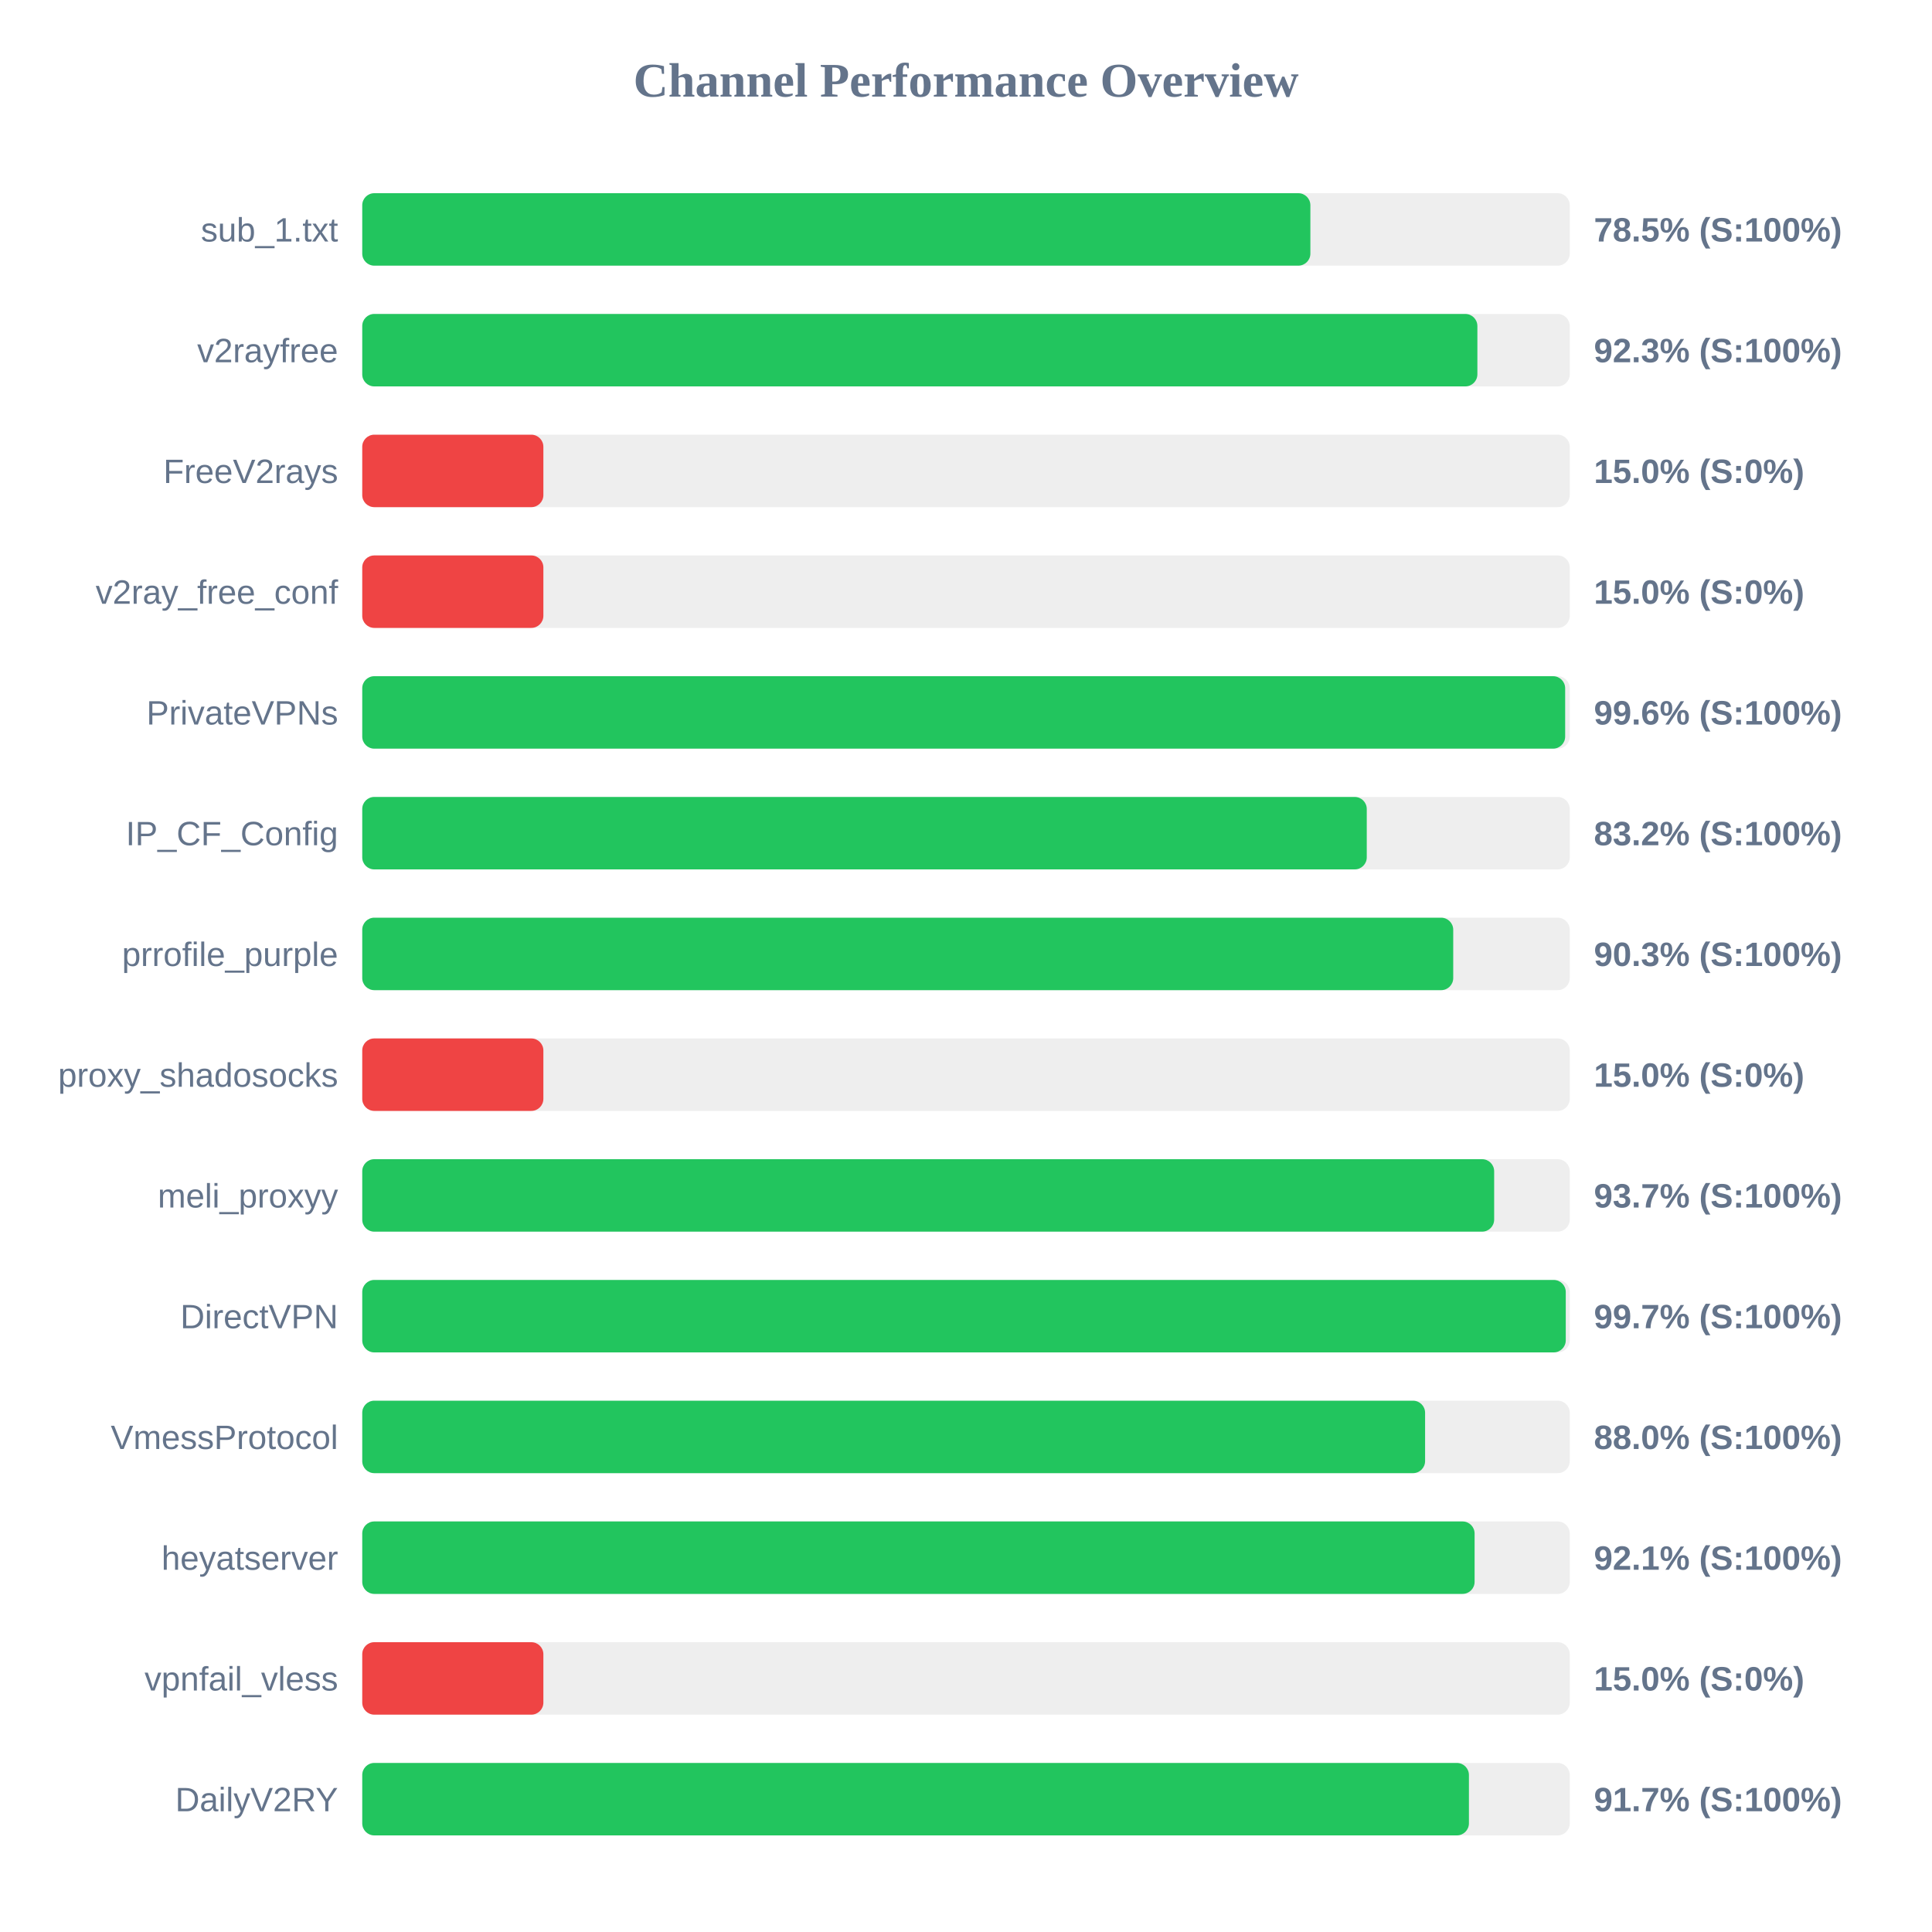
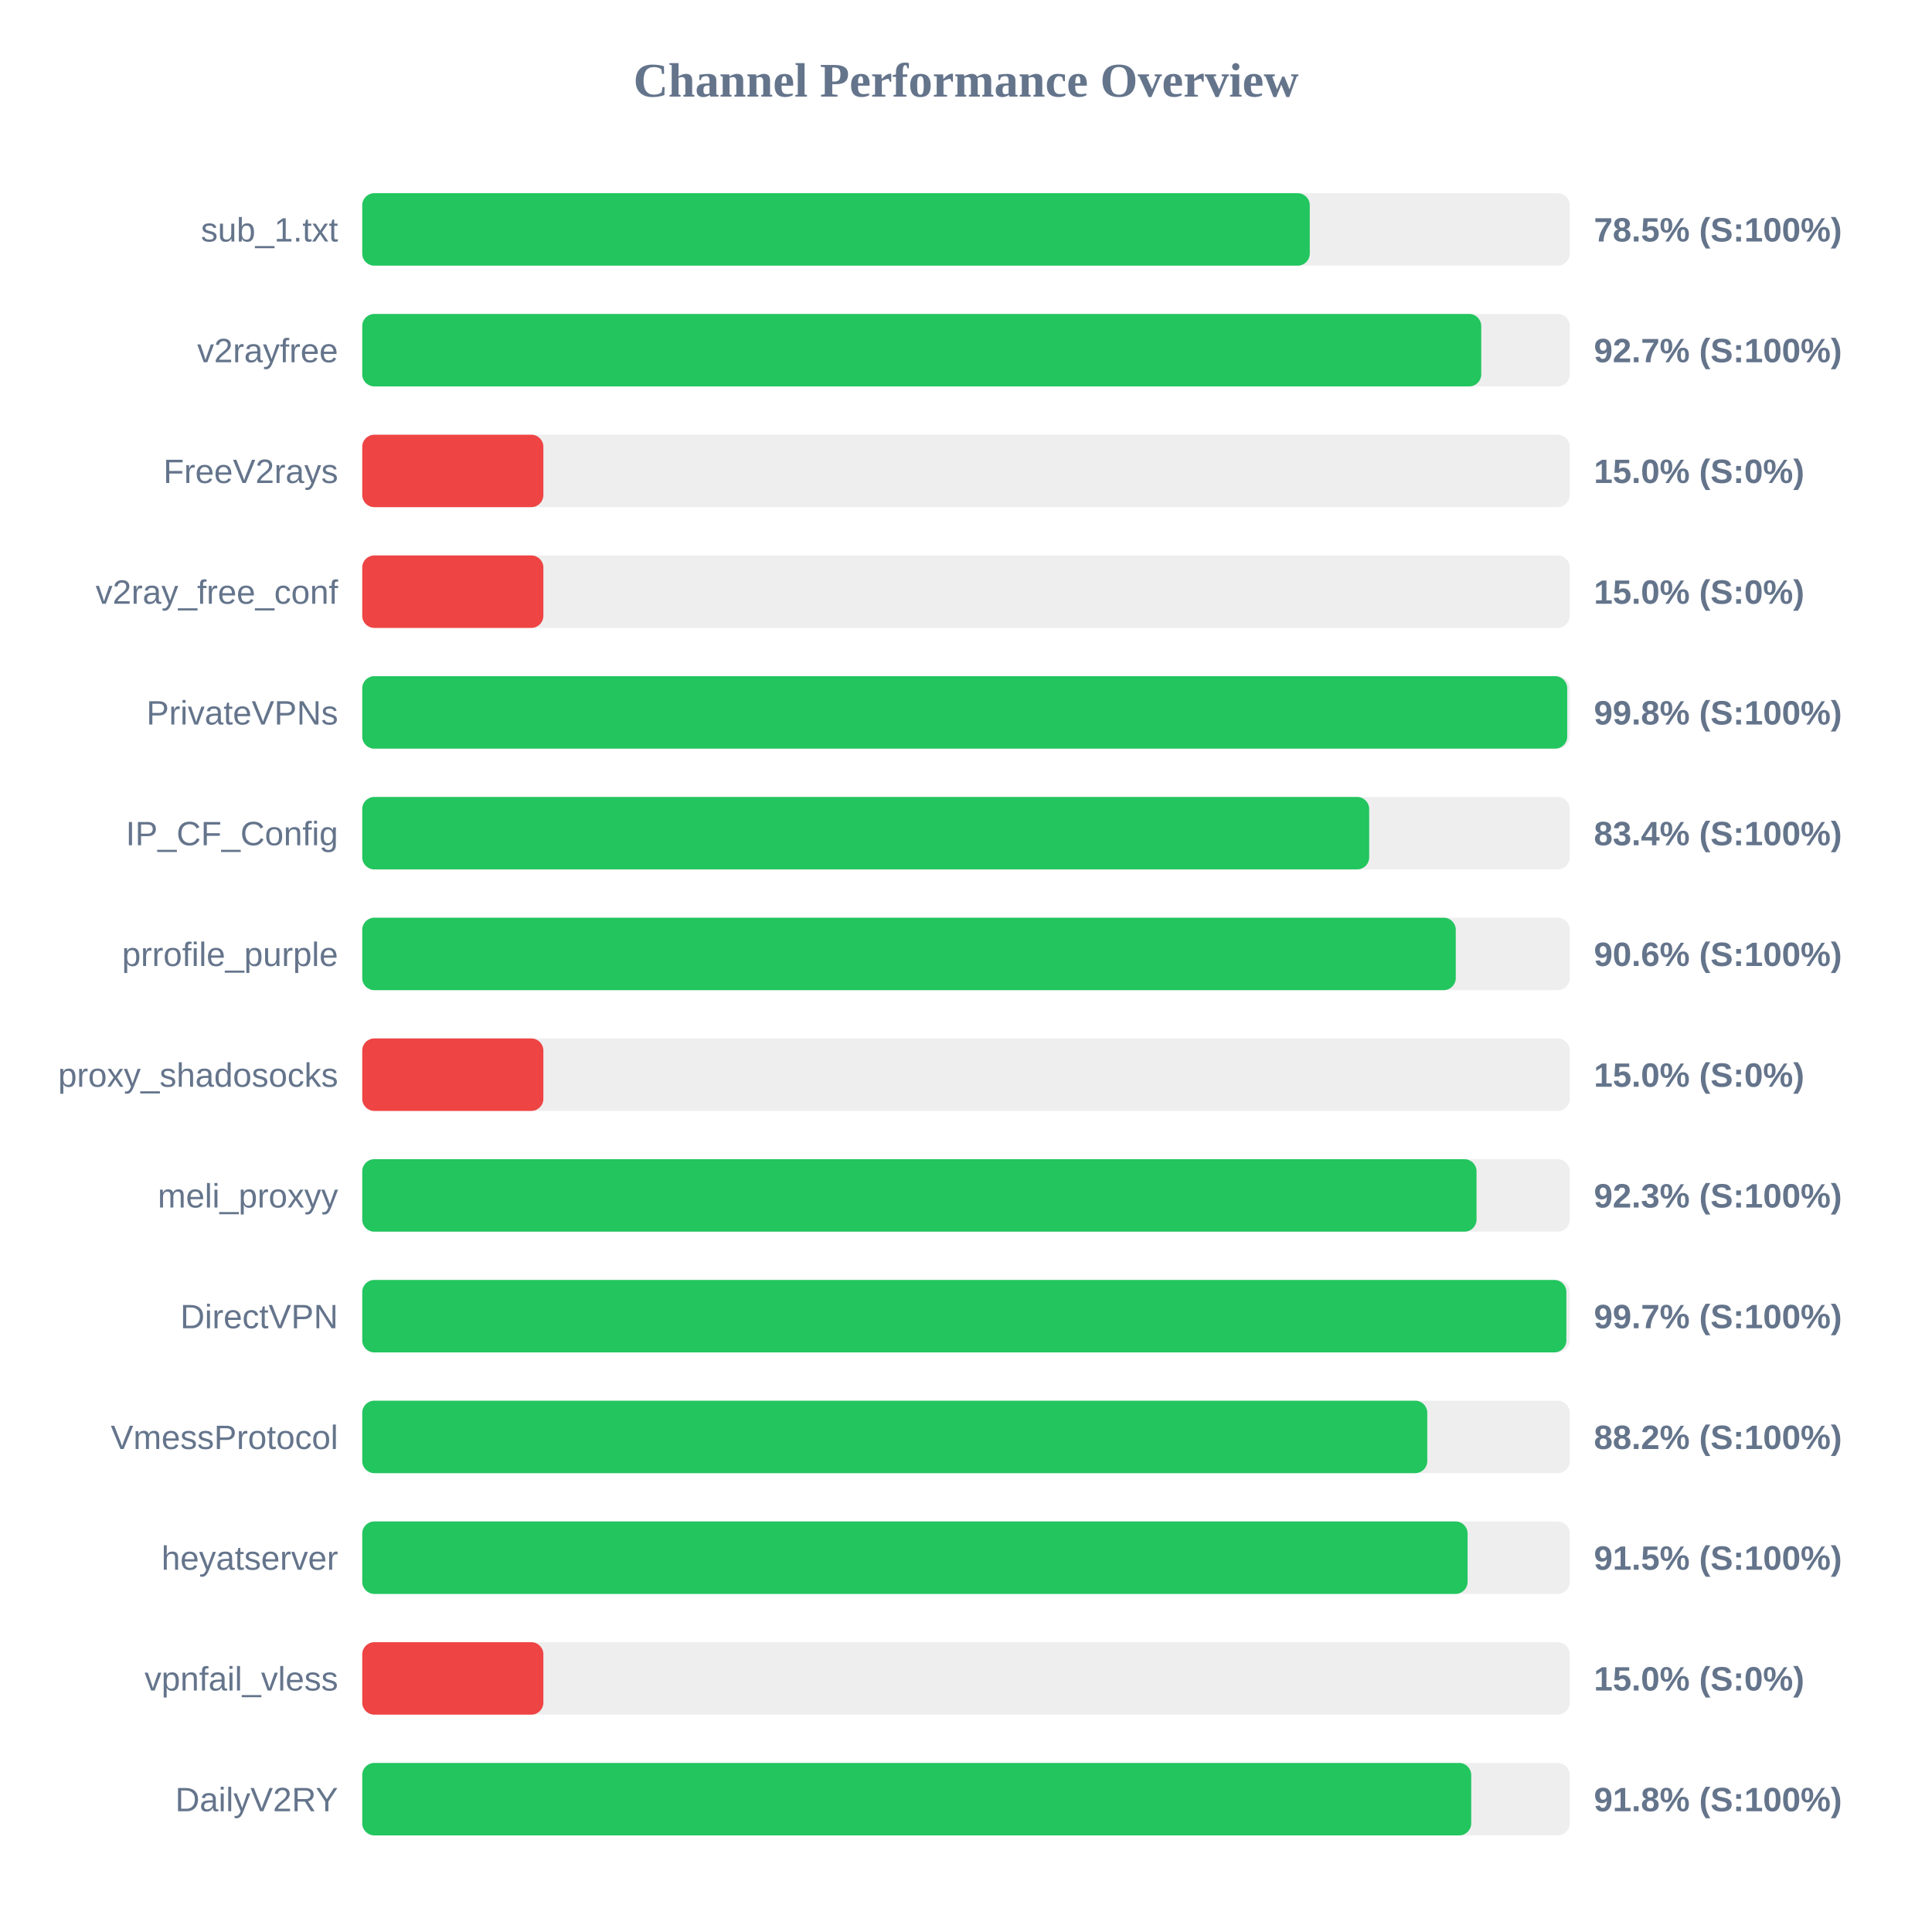
<svg xmlns="http://www.w3.org/2000/svg" width="800" height="800" version="1.1">
  <style>
        .row { font: 14px Arial; fill: #64748b; }
        .score { font: bold 14px Arial; fill: #64748b; }
    </style>
  <text x="400" y="40" text-anchor="middle" font-size="20px" font-weight="bold" fill="#64748b">Channel Performance Overview</text>
  <rect x="150" y="80" width="500" height="30" fill="#eee" rx="5" />
-   <rect x="150" y="80" width="392.6" height="30" fill="#22c55e" rx="5" />
+   <rect x="150" y="80" width="392.35" height="30" fill="#22c55e" rx="5" />
  <text x="140" y="100" text-anchor="end" class="row">sub_1.txt</text>
  <text x="660" y="100" text-anchor="start" class="score">78.5% (S:100%)</text>
  <rect x="150" y="130" width="500" height="30" fill="#eee" rx="5" />
-   <rect x="150" y="130" width="461.75" height="30" fill="#22c55e" rx="5" />
+   <rect x="150" y="130" width="463.35" height="30" fill="#22c55e" rx="5" />
  <text x="140" y="150" text-anchor="end" class="row">v2rayfree</text>
-   <text x="660" y="150" text-anchor="start" class="score">92.3% (S:100%)</text>
+   <text x="660" y="150" text-anchor="start" class="score">92.7% (S:100%)</text>
  <rect x="150" y="180" width="500" height="30" fill="#eee" rx="5" />
  <rect x="150" y="180" width="75.0" height="30" fill="#ef4444" rx="5" />
  <text x="140" y="200" text-anchor="end" class="row">FreeV2rays</text>
  <text x="660" y="200" text-anchor="start" class="score">15.0% (S:0%)</text>
  <rect x="150" y="230" width="500" height="30" fill="#eee" rx="5" />
  <rect x="150" y="230" width="75.0" height="30" fill="#ef4444" rx="5" />
  <text x="140" y="250" text-anchor="end" class="row">v2ray_free_conf</text>
  <text x="660" y="250" text-anchor="start" class="score">15.0% (S:0%)</text>
  <rect x="150" y="280" width="500" height="30" fill="#eee" rx="5" />
-   <rect x="150" y="280" width="498.1" height="30" fill="#22c55e" rx="5" />
+   <rect x="150" y="280" width="498.95" height="30" fill="#22c55e" rx="5" />
  <text x="140" y="300" text-anchor="end" class="row">PrivateVPNs</text>
-   <text x="660" y="300" text-anchor="start" class="score">99.6% (S:100%)</text>
+   <text x="660" y="300" text-anchor="start" class="score">99.8% (S:100%)</text>
  <rect x="150" y="330" width="500" height="30" fill="#eee" rx="5" />
-   <rect x="150" y="330" width="415.95" height="30" fill="#22c55e" rx="5" />
+   <rect x="150" y="330" width="416.95" height="30" fill="#22c55e" rx="5" />
  <text x="140" y="350" text-anchor="end" class="row">IP_CF_Config</text>
-   <text x="660" y="350" text-anchor="start" class="score">83.2% (S:100%)</text>
+   <text x="660" y="350" text-anchor="start" class="score">83.4% (S:100%)</text>
  <rect x="150" y="380" width="500" height="30" fill="#eee" rx="5" />
-   <rect x="150" y="380" width="451.75" height="30" fill="#22c55e" rx="5" />
+   <rect x="150" y="380" width="452.8" height="30" fill="#22c55e" rx="5" />
  <text x="140" y="400" text-anchor="end" class="row">prrofile_purple</text>
-   <text x="660" y="400" text-anchor="start" class="score">90.3% (S:100%)</text>
+   <text x="660" y="400" text-anchor="start" class="score">90.6% (S:100%)</text>
  <rect x="150" y="430" width="500" height="30" fill="#eee" rx="5" />
  <rect x="150" y="430" width="75.0" height="30" fill="#ef4444" rx="5" />
  <text x="140" y="450" text-anchor="end" class="row">proxy_shadosocks</text>
  <text x="660" y="450" text-anchor="start" class="score">15.0% (S:0%)</text>
  <rect x="150" y="480" width="500" height="30" fill="#eee" rx="5" />
-   <rect x="150" y="480" width="468.7" height="30" fill="#22c55e" rx="5" />
+   <rect x="150" y="480" width="461.4" height="30" fill="#22c55e" rx="5" />
  <text x="140" y="500" text-anchor="end" class="row">meli_proxyy</text>
-   <text x="660" y="500" text-anchor="start" class="score">93.7% (S:100%)</text>
+   <text x="660" y="500" text-anchor="start" class="score">92.3% (S:100%)</text>
  <rect x="150" y="530" width="500" height="30" fill="#eee" rx="5" />
-   <rect x="150" y="530" width="498.35" height="30" fill="#22c55e" rx="5" />
+   <rect x="150" y="530" width="498.6" height="30" fill="#22c55e" rx="5" />
  <text x="140" y="550" text-anchor="end" class="row">DirectVPN</text>
  <text x="660" y="550" text-anchor="start" class="score">99.7% (S:100%)</text>
  <rect x="150" y="580" width="500" height="30" fill="#eee" rx="5" />
-   <rect x="150" y="580" width="440.1" height="30" fill="#22c55e" rx="5" />
+   <rect x="150" y="580" width="441.0" height="30" fill="#22c55e" rx="5" />
  <text x="140" y="600" text-anchor="end" class="row">VmessProtocol</text>
-   <text x="660" y="600" text-anchor="start" class="score">88.0% (S:100%)</text>
+   <text x="660" y="600" text-anchor="start" class="score">88.2% (S:100%)</text>
  <rect x="150" y="630" width="500" height="30" fill="#eee" rx="5" />
-   <rect x="150" y="630" width="460.6" height="30" fill="#22c55e" rx="5" />
+   <rect x="150" y="630" width="457.7" height="30" fill="#22c55e" rx="5" />
  <text x="140" y="650" text-anchor="end" class="row">heyatserver</text>
-   <text x="660" y="650" text-anchor="start" class="score">92.1% (S:100%)</text>
+   <text x="660" y="650" text-anchor="start" class="score">91.5% (S:100%)</text>
  <rect x="150" y="680" width="500" height="30" fill="#eee" rx="5" />
  <rect x="150" y="680" width="75.0" height="30" fill="#ef4444" rx="5" />
  <text x="140" y="700" text-anchor="end" class="row">vpnfail_vless</text>
  <text x="660" y="700" text-anchor="start" class="score">15.0% (S:0%)</text>
  <rect x="150" y="730" width="500" height="30" fill="#eee" rx="5" />
-   <rect x="150" y="730" width="458.25" height="30" fill="#22c55e" rx="5" />
+   <rect x="150" y="730" width="459.2" height="30" fill="#22c55e" rx="5" />
  <text x="140" y="750" text-anchor="end" class="row">DailyV2RY</text>
-   <text x="660" y="750" text-anchor="start" class="score">91.7% (S:100%)</text>
+   <text x="660" y="750" text-anchor="start" class="score">91.8% (S:100%)</text>
</svg>
